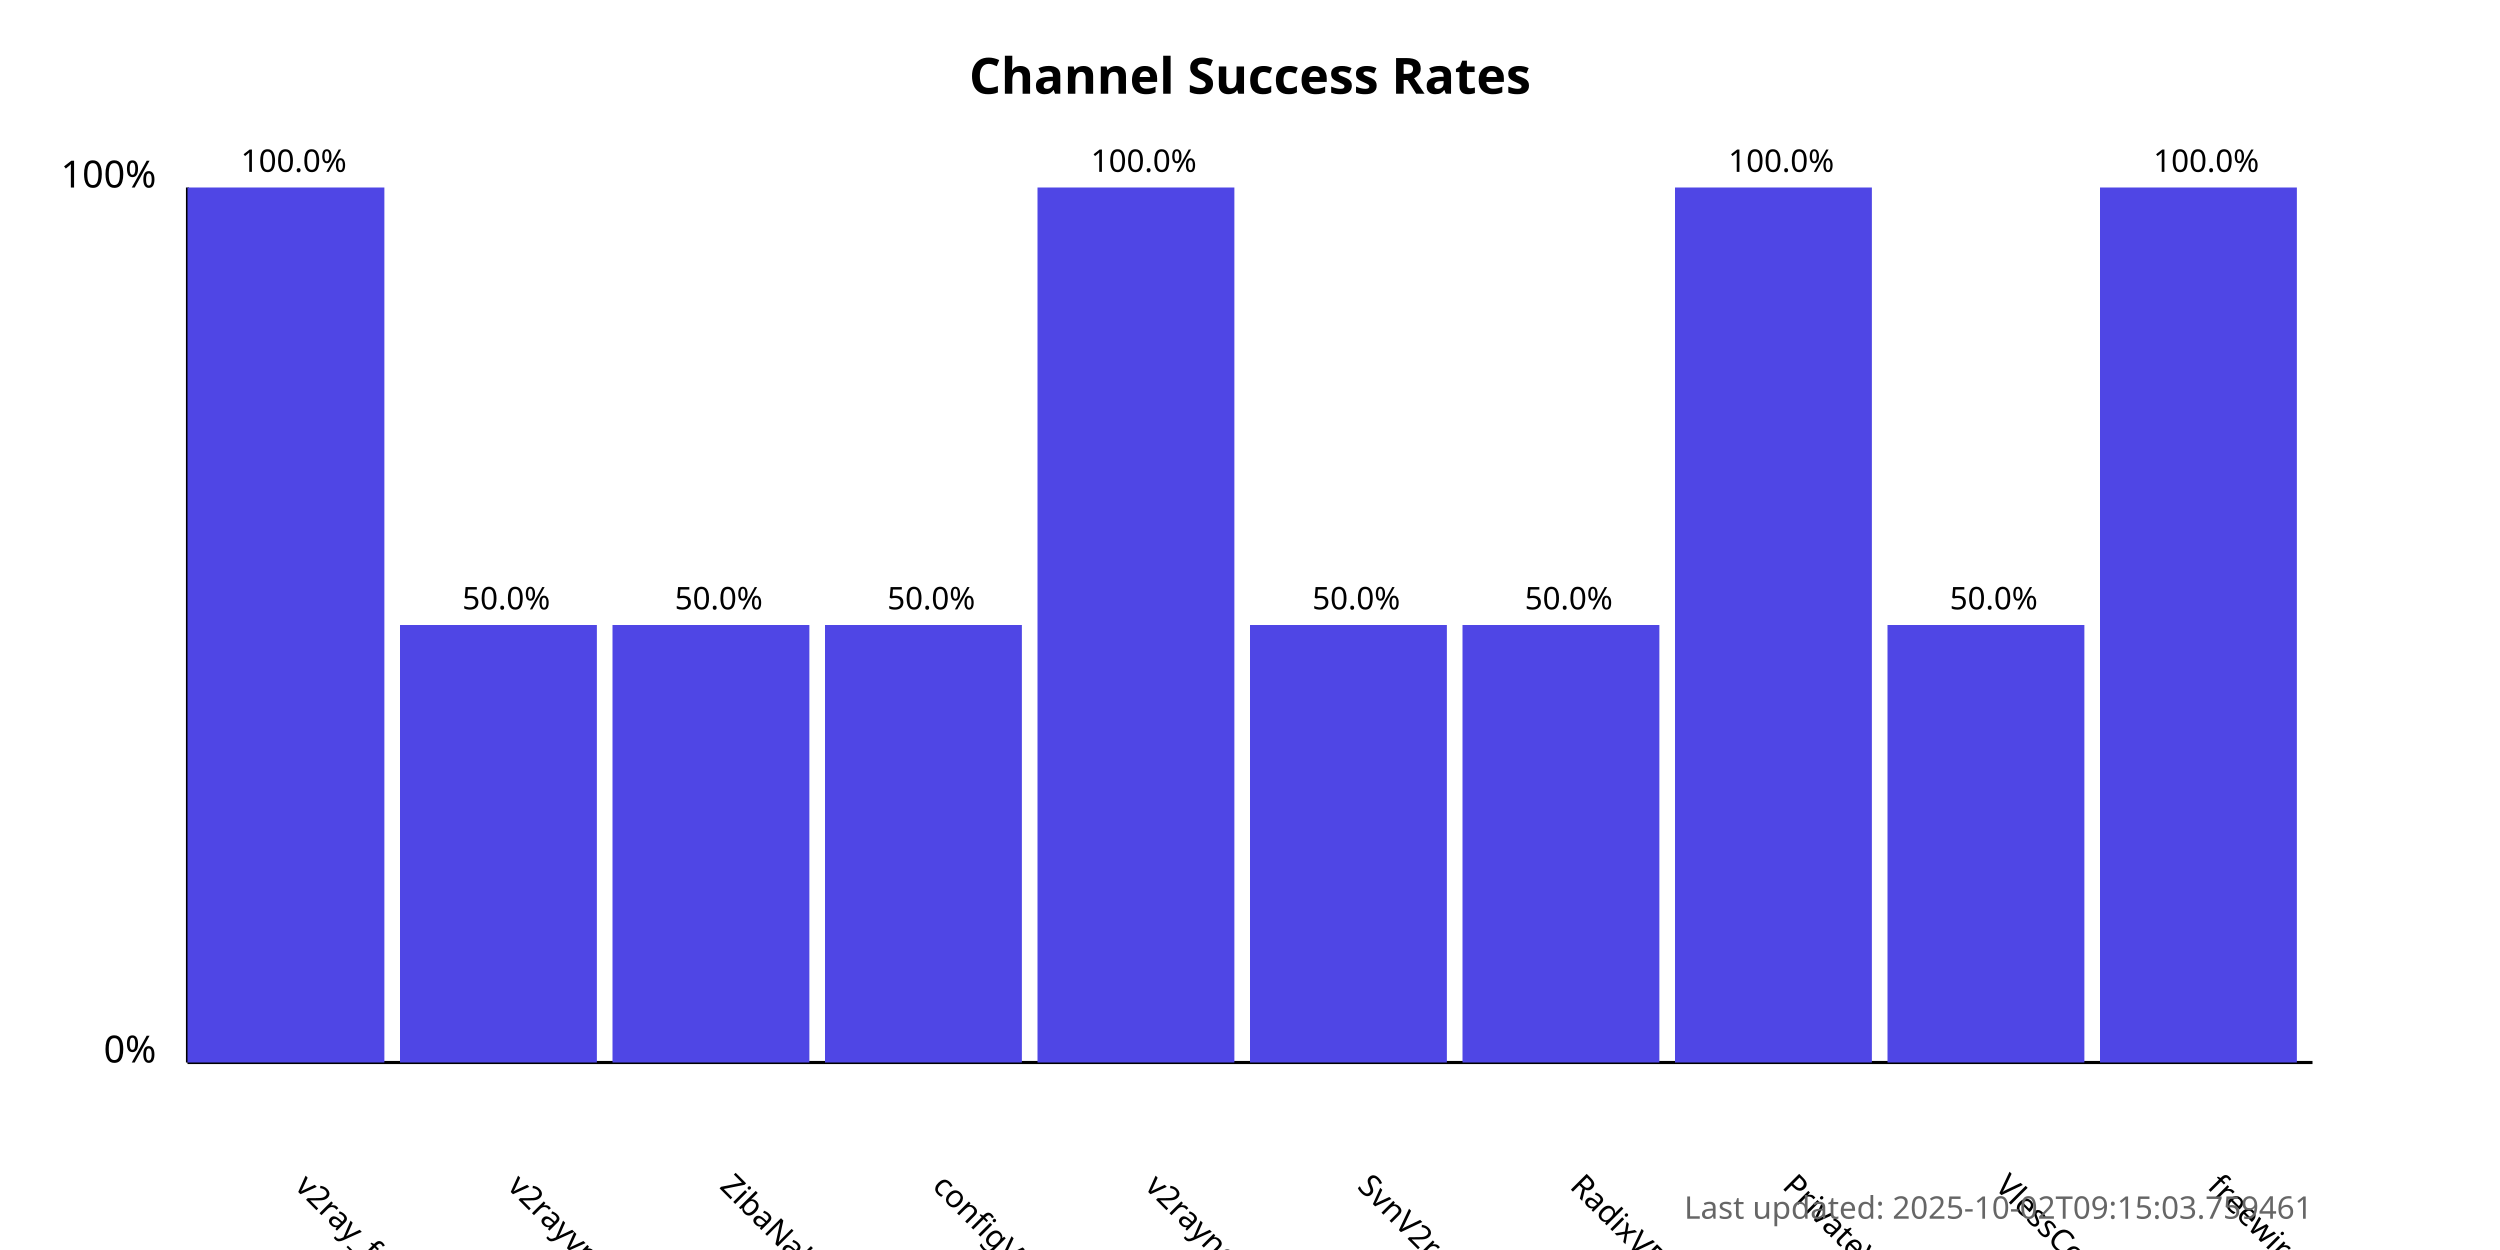
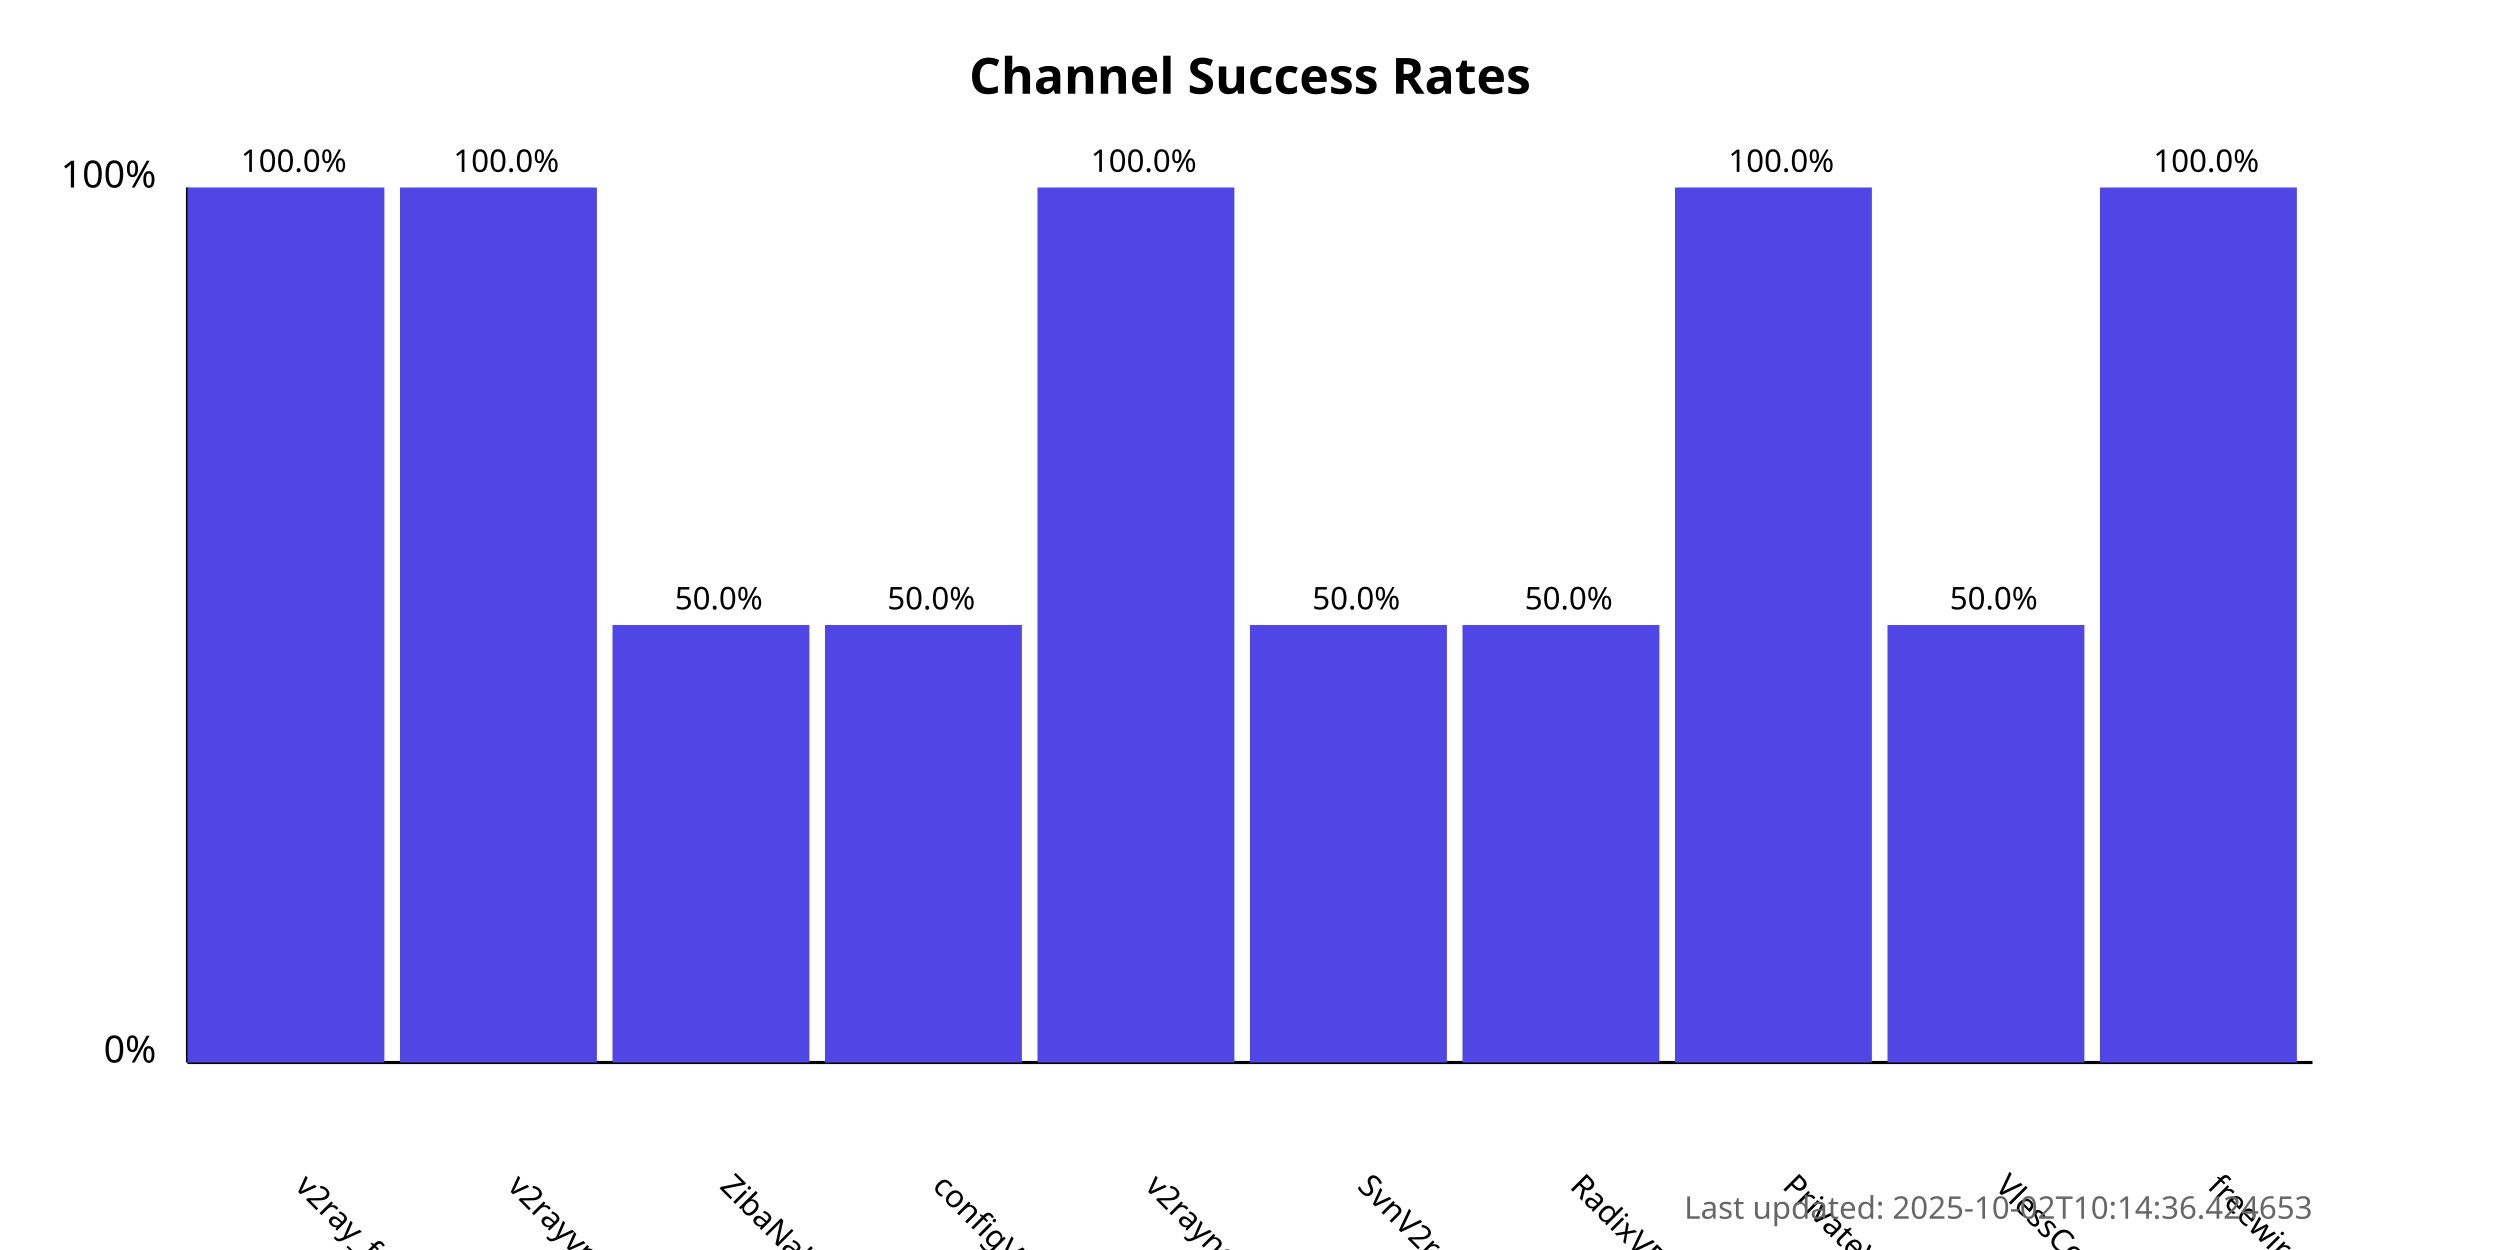
<svg xmlns="http://www.w3.org/2000/svg" width="800" height="400">
  <style>
            .chart-title { font: bold 16px sans-serif; }
            .axis-label { font: 12px sans-serif; }
            .tick-label { font: 10px sans-serif; }
            .bar { fill: #4f46e5; }
            .bar:hover { fill: #6366f1; }
            .timestamp { font: 10px sans-serif; fill: #666; }
        </style>
  <text x="400.0" y="30" text-anchor="middle" class="chart-title">
            Channel Success Rates
        </text>
  <line x1="60" y1="340" x2="60" y2="60" stroke="black" stroke-width="1" />
  <line x1="60" y1="340" x2="740" y2="340" stroke="black" stroke-width="1" />
  <text x="50" y="340" text-anchor="end" class="axis-label">0%</text>
  <text x="50" y="60" text-anchor="end" class="axis-label">100%</text>
  <g>
    <rect x="60" y="60.0" width="63.0" height="280.0" class="bar" />
    <text x="94.0" y="380" transform="rotate(45, 94.0, 380)" text-anchor="start" class="tick-label">
                v2ray_free_conf
            </text>
    <text x="94.0" y="55.0" text-anchor="middle" class="tick-label">
                100.0%
            </text>
  </g>
  <g>
-     <rect x="128.0" y="200.0" width="63.0" height="140.0" class="bar" />
+     <rect x="128.0" y="60.0" width="63.0" height="280.0" class="bar" />
    <text x="162.0" y="380" transform="rotate(45, 162.0, 380)" text-anchor="start" class="tick-label">
                v2rayvpno
            </text>
-     <text x="162.0" y="195.0" text-anchor="middle" class="tick-label">
-                 50.0%
+     <text x="162.0" y="55.0" text-anchor="middle" class="tick-label">
+                 100.0%
            </text>
  </g>
  <g>
    <rect x="196.0" y="200.0" width="63.0" height="140.0" class="bar" />
    <text x="230.0" y="380" transform="rotate(45, 230.0, 380)" text-anchor="start" class="tick-label">
                ZibaNabz
            </text>
    <text x="230.0" y="195.0" text-anchor="middle" class="tick-label">
                50.0%
            </text>
  </g>
  <g>
    <rect x="264.0" y="200.0" width="63.0" height="140.0" class="bar" />
    <text x="298.0" y="380" transform="rotate(45, 298.0, 380)" text-anchor="start" class="tick-label">
                configV2rayForFree
            </text>
    <text x="298.0" y="195.0" text-anchor="middle" class="tick-label">
                50.0%
            </text>
  </g>
  <g>
    <rect x="332.0" y="60.0" width="63.0" height="280.0" class="bar" />
    <text x="366.0" y="380" transform="rotate(45, 366.0, 380)" text-anchor="start" class="tick-label">
                v2rayngvpn
            </text>
    <text x="366.0" y="55.0" text-anchor="middle" class="tick-label">
                100.0%
            </text>
  </g>
  <g>
    <rect x="400.0" y="200.0" width="63.0" height="140.0" class="bar" />
    <text x="434.0" y="380" transform="rotate(45, 434.0, 380)" text-anchor="start" class="tick-label">
                SvnV2ray
            </text>
    <text x="434.0" y="195.0" text-anchor="middle" class="tick-label">
                50.0%
            </text>
  </g>
  <g>
    <rect x="468.0" y="200.0" width="63.0" height="140.0" class="bar" />
    <text x="502.0" y="380" transform="rotate(45, 502.0, 380)" text-anchor="start" class="tick-label">
                RadixVPN
            </text>
    <text x="502.0" y="195.0" text-anchor="middle" class="tick-label">
                50.0%
            </text>
  </g>
  <g>
    <rect x="536.0" y="60.0" width="63.0" height="280.0" class="bar" />
    <text x="570.0" y="380" transform="rotate(45, 570.0, 380)" text-anchor="start" class="tick-label">
                PrivateVPNs
            </text>
    <text x="570.0" y="55.0" text-anchor="middle" class="tick-label">
                100.0%
            </text>
  </g>
  <g>
    <rect x="604.0" y="200.0" width="63.0" height="140.0" class="bar" />
    <text x="638.0" y="380" transform="rotate(45, 638.0, 380)" text-anchor="start" class="tick-label">
                VlessConfig
            </text>
    <text x="638.0" y="195.0" text-anchor="middle" class="tick-label">
                50.0%
            </text>
  </g>
  <g>
    <rect x="672.0" y="60.0" width="63.0" height="280.0" class="bar" />
    <text x="706.0" y="380" transform="rotate(45, 706.0, 380)" text-anchor="start" class="tick-label">
                freewireguard
            </text>
    <text x="706.0" y="55.0" text-anchor="middle" class="tick-label">
                100.0%
            </text>
  </g>
  <text x="740" y="390" text-anchor="end" class="timestamp">
-             Last updated: 2025-10-02T09:15:03.759461
+             Last updated: 2025-10-02T10:14:36.424653
        </text>
</svg>
